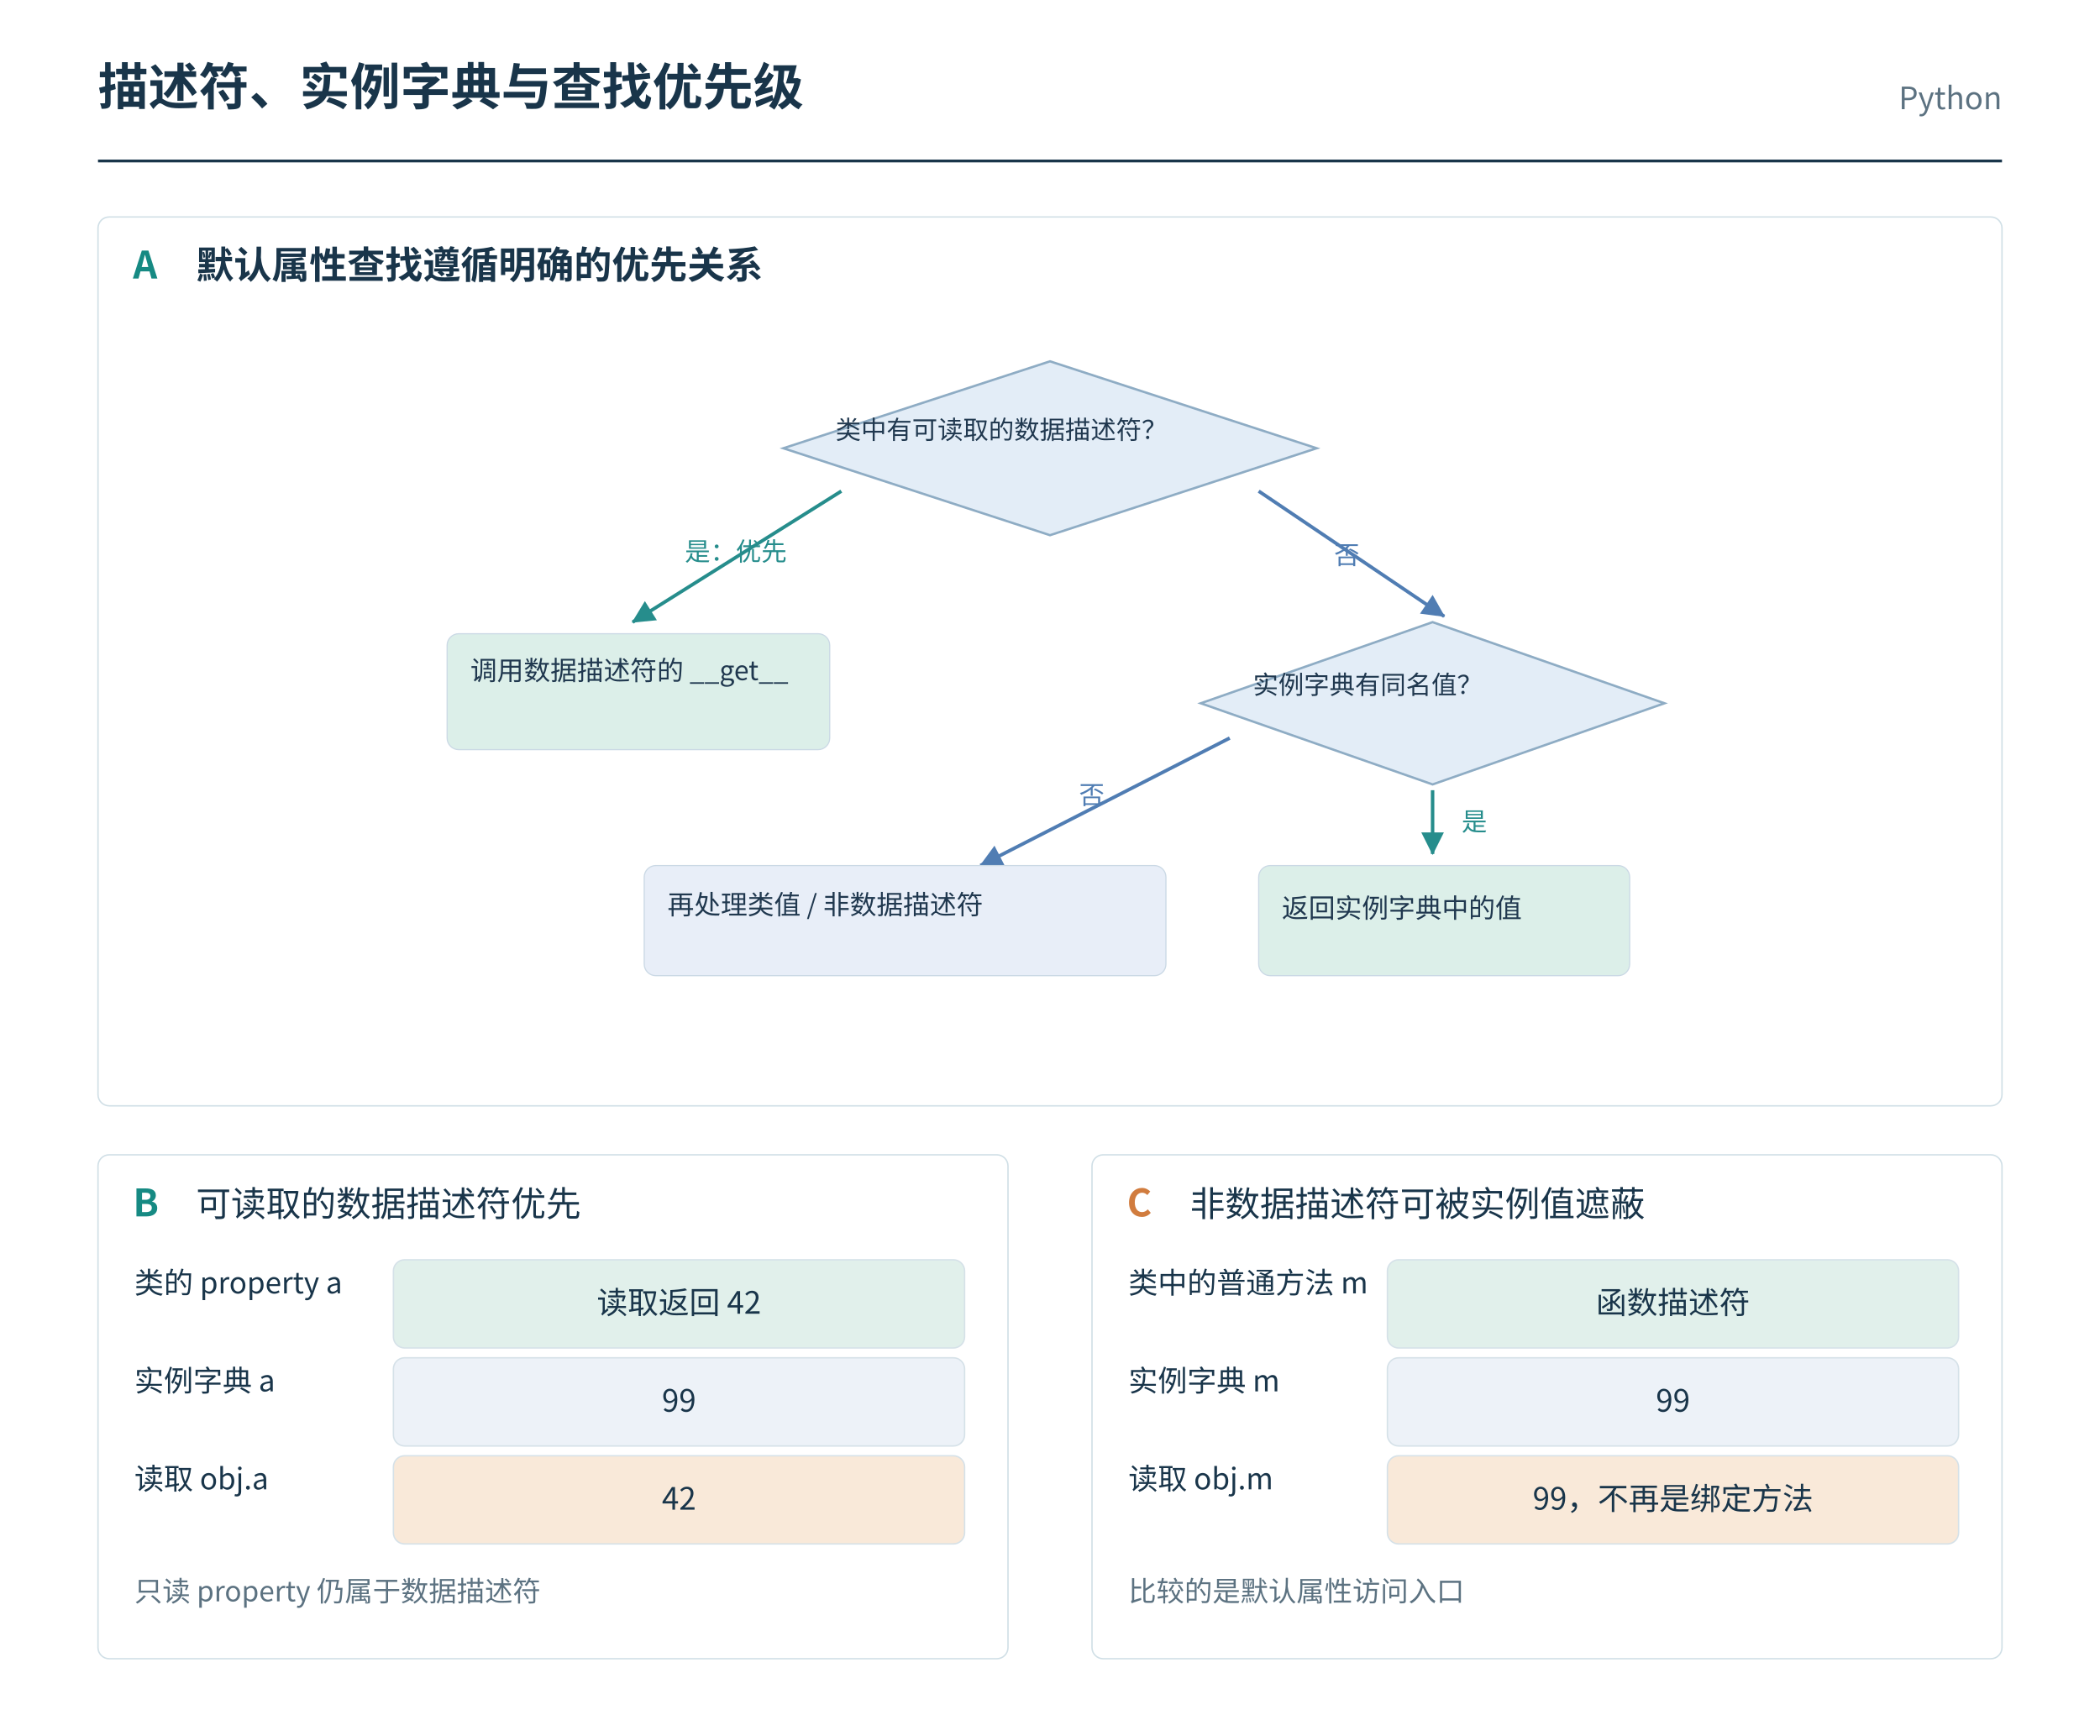
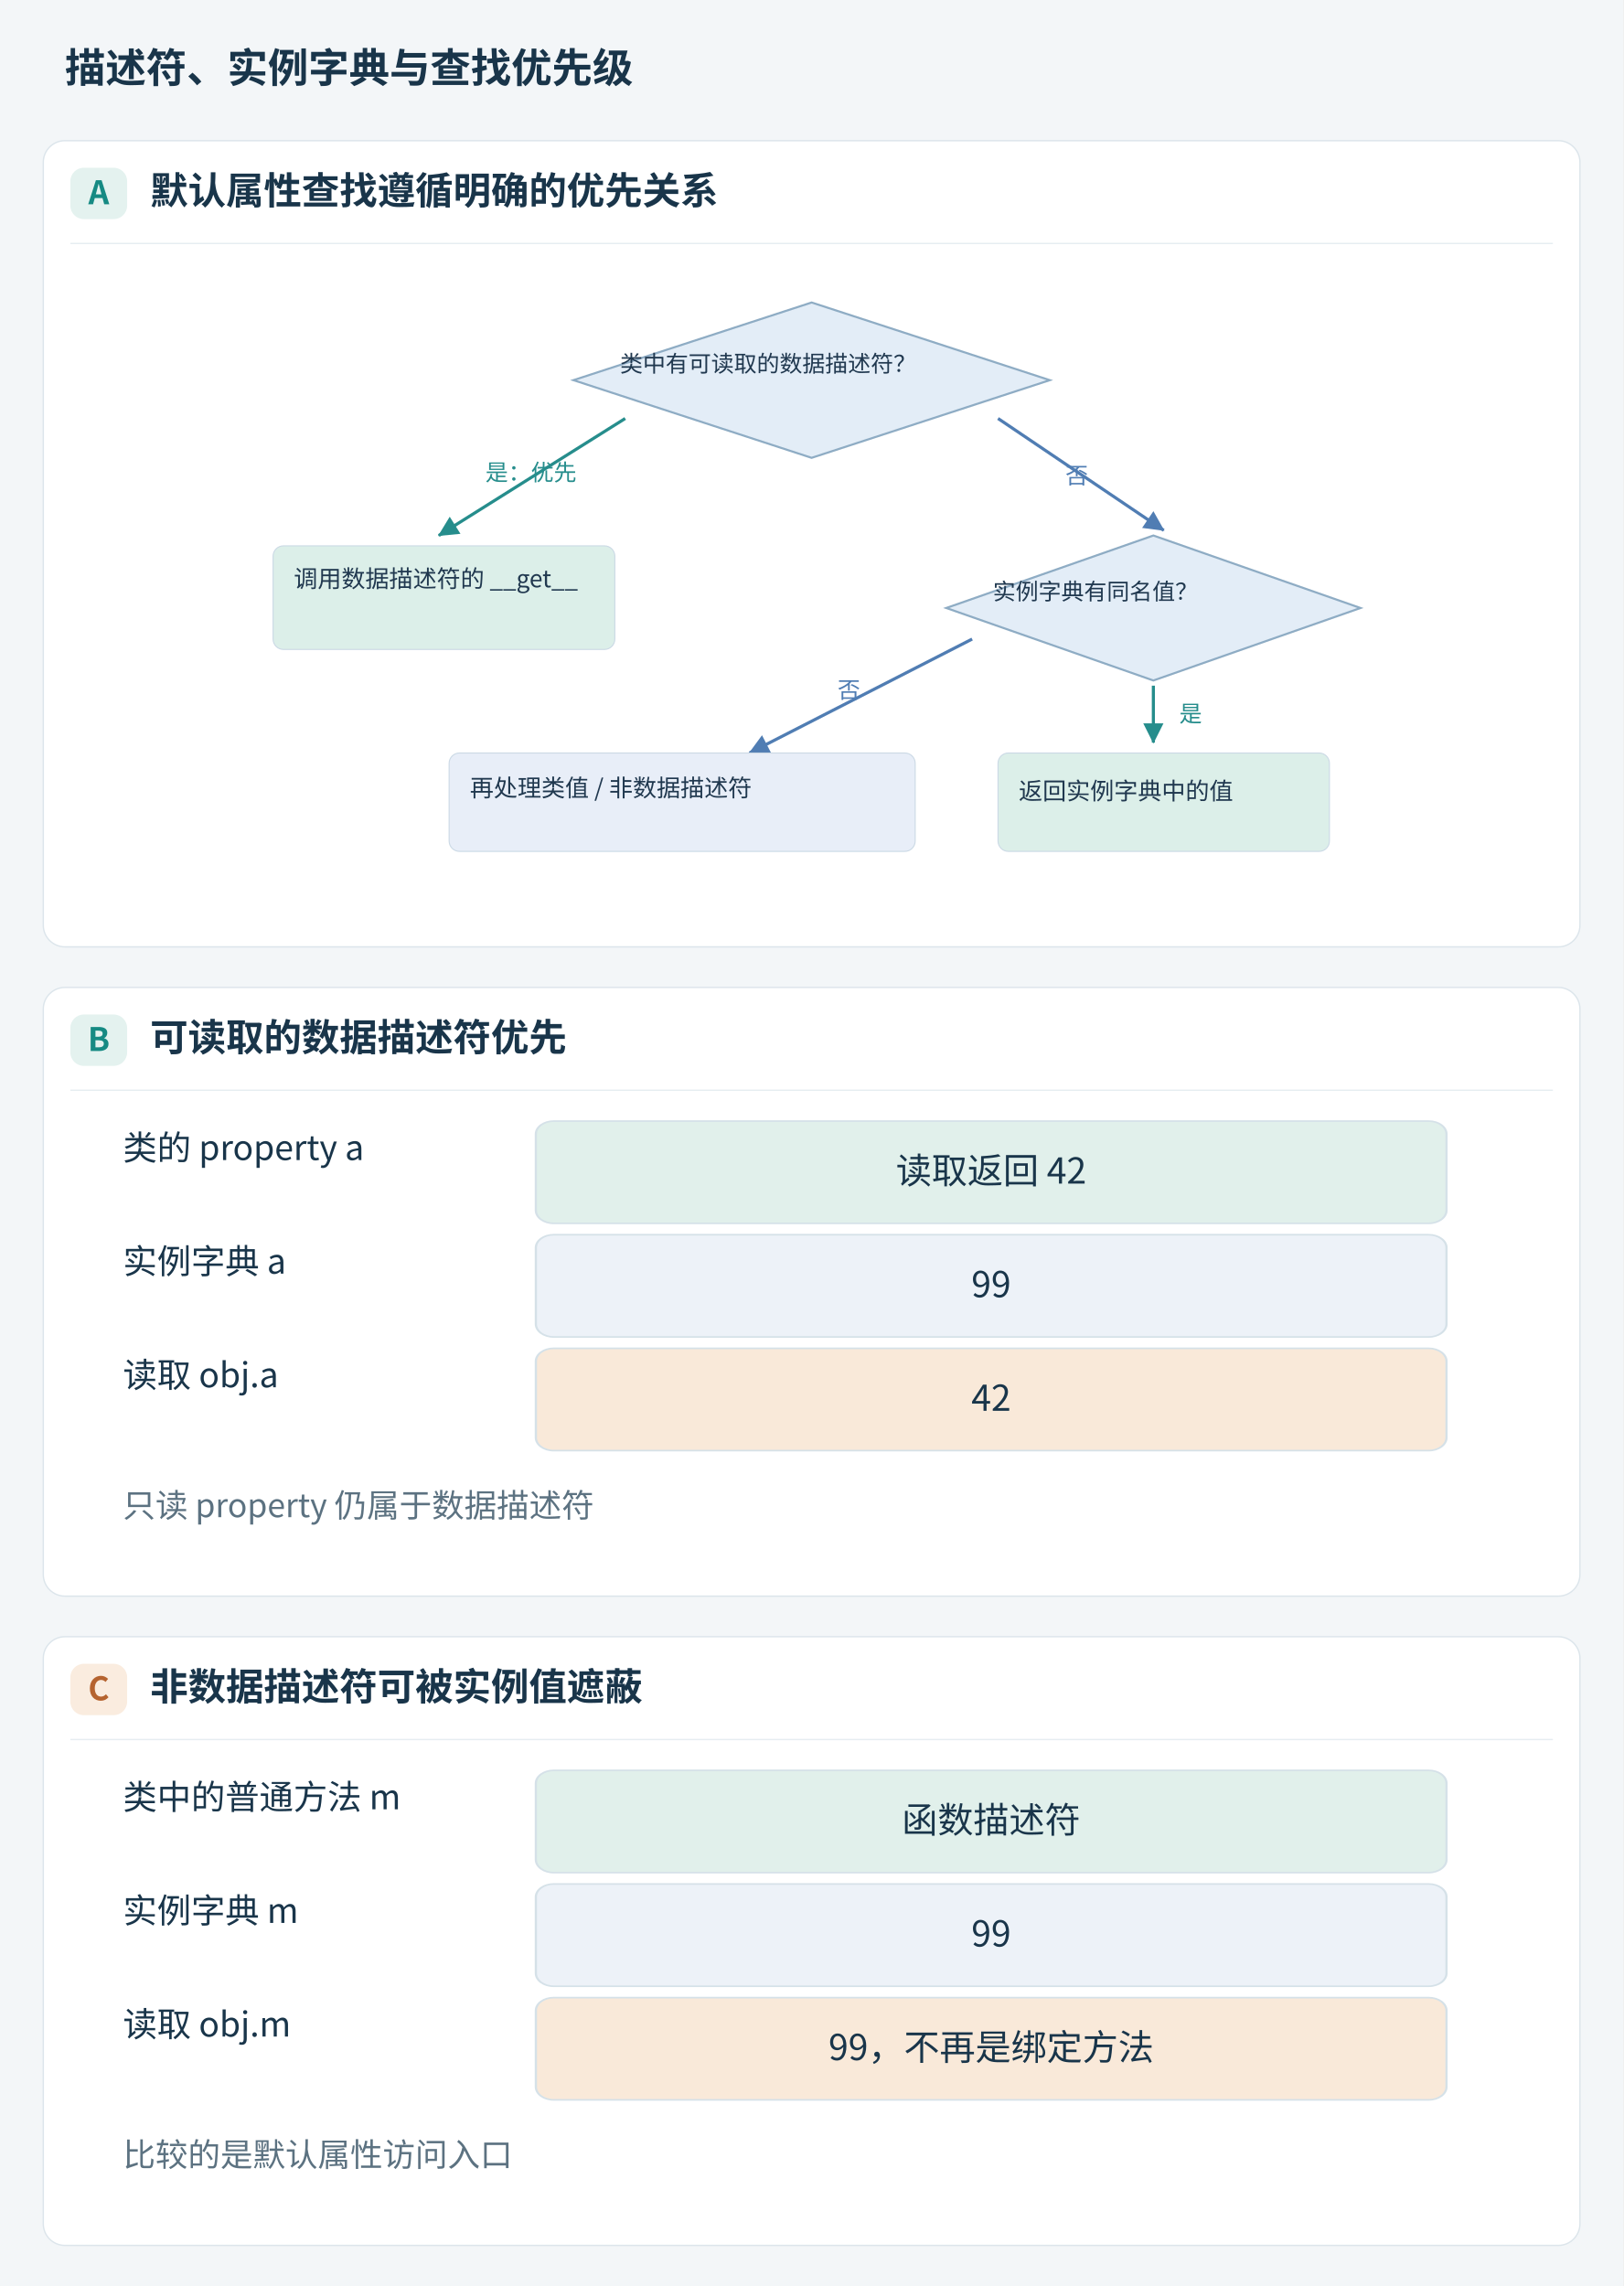
- <svg xmlns="http://www.w3.org/2000/svg" width="1500" height="1240" viewBox="0 0 1500 1240" role="img" aria-labelledby="plateTitle plateDesc">
+ <svg xmlns="http://www.w3.org/2000/svg" aria-labelledby="plateTitle plateDesc" width="1200" height="1690" viewBox="0 0 1200 1690" role="img">
  <g font-family="Microsoft YaHei, Noto Sans CJK SC, sans-serif">
-     <rect x="0" y="0" width="1500" height="1240" rx="0" fill="white" stroke="white" />
-     <text x="70" y="75" font-size="36" fill="#19354a" text-anchor="start" font-weight="700">描述符、实例字典与查找优先级</text>
-     <text x="1430" y="78" font-size="22" fill="#5c7281" text-anchor="end" font-weight="400">Python</text>
-     <path d="M70,115 L1430,115" fill="none" stroke="#19354a" stroke-width="2" />
-     <rect x="70" y="155" width="1360" height="635" rx="8" fill="white" stroke="#d0dfe6" />
-     <rect x="70" y="825" width="650" height="360" rx="8" fill="white" stroke="#d0dfe6" />
-     <rect x="780" y="825" width="650" height="360" rx="8" fill="white" stroke="#d0dfe6" />
-     <text x="95" y="199" font-size="27" fill="#168a83" text-anchor="start" font-weight="700">A</text>
-     <text x="140" y="199" font-size="27" fill="#19354a" text-anchor="start" font-weight="700">默认属性查找遵循明确的优先关系</text>
-     <text x="95" y="869" font-size="27" fill="#168a83" text-anchor="start" font-weight="700">B</text>
-     <text x="140" y="869" font-size="25" fill="#19354a" text-anchor="start" font-weight="400">可读取的数据描述符优先</text>
-     <text x="96" y="924" font-size="21" fill="#19354a" text-anchor="start" font-weight="400">类的 property a</text>
-     <rect x="281" y="900" width="408" height="63" rx="8" fill="#e1f0eb" stroke="#d5e1e8" />
-     <text x="485" y="938.5" font-size="22" fill="#19354a" text-anchor="middle" font-weight="400">读取返回 42</text>
-     <text x="96" y="994" font-size="21" fill="#19354a" text-anchor="start" font-weight="400">实例字典 a</text>
-     <rect x="281" y="970" width="408" height="63" rx="8" fill="#edf2f8" stroke="#d5e1e8" />
-     <text x="485" y="1008.5" font-size="22" fill="#19354a" text-anchor="middle" font-weight="400">99</text>
-     <text x="96" y="1064" font-size="21" fill="#19354a" text-anchor="start" font-weight="400">读取 obj.a</text>
-     <rect x="281" y="1040" width="408" height="63" rx="8" fill="#f9e9d9" stroke="#d5e1e8" />
-     <text x="485" y="1078.5" font-size="22" fill="#19354a" text-anchor="middle" font-weight="400">42</text>
-     <text x="96" y="1144" font-size="20" fill="#5c7281" text-anchor="start" font-weight="400">只读 property 仍属于数据描述符</text>
-     <text x="805" y="869" font-size="27" fill="#d17c3e" text-anchor="start" font-weight="700">C</text>
-     <text x="850" y="869" font-size="25" fill="#19354a" text-anchor="start" font-weight="400">非数据描述符可被实例值遮蔽</text>
-     <text x="806" y="924" font-size="21" fill="#19354a" text-anchor="start" font-weight="400">类中的普通方法 m</text>
-     <rect x="991" y="900" width="408" height="63" rx="8" fill="#e1f0eb" stroke="#d5e1e8" />
-     <text x="1195" y="938.5" font-size="22" fill="#19354a" text-anchor="middle" font-weight="400">函数描述符</text>
-     <text x="806" y="994" font-size="21" fill="#19354a" text-anchor="start" font-weight="400">实例字典 m</text>
-     <rect x="991" y="970" width="408" height="63" rx="8" fill="#edf2f8" stroke="#d5e1e8" />
-     <text x="1195" y="1008.5" font-size="22" fill="#19354a" text-anchor="middle" font-weight="400">99</text>
-     <text x="806" y="1064" font-size="21" fill="#19354a" text-anchor="start" font-weight="400">读取 obj.m</text>
-     <rect x="991" y="1040" width="408" height="63" rx="8" fill="#f9e9d9" stroke="#d5e1e8" />
-     <text x="1195" y="1078.5" font-size="22" fill="#19354a" text-anchor="middle" font-weight="400">99，不再是绑定方法</text>
-     <text x="806" y="1144" font-size="20" fill="#5c7281" text-anchor="start" font-weight="400">比较的是默认属性访问入口</text>
+     <rect width="1200" height="1690" fill="#f3f6f8" />
+     <text x="48" y="61" font-size="30" font-weight="700" fill="#19354a">描述符、实例字典与查找优先级</text>
+     <rect x="32" y="104" width="1136" height="596" rx="16" fill="white" stroke="#dce5eb" />
+     <rect x="52" y="124" width="42" height="38" rx="10" fill="#e4f2ef" />
+     <text x="73" y="151" text-anchor="middle" font-size="24" font-weight="700" fill="#168a83">A</text>
+     <text x="111" y="151" font-size="28" font-weight="700" fill="#19354a">默认属性查找遵循明确的优先关系</text>
+     <path d="M52,180 H1148" stroke="#e6edf1" fill="none" />
+     <rect x="32" y="730" width="1136" height="450" rx="16" fill="white" stroke="#dce5eb" />
+     <rect x="52" y="750" width="42" height="38" rx="10" fill="#e4f2ef" />
+     <text x="73" y="777" text-anchor="middle" font-size="24" font-weight="700" fill="#168a83">B</text>
+     <text x="111" y="777" font-size="28" font-weight="700" fill="#19354a">可读取的数据描述符优先</text>
+     <path d="M52,806 H1148" stroke="#e6edf1" fill="none" />
+     <rect x="32" y="1210" width="1136" height="450" rx="16" fill="white" stroke="#dce5eb" />
+     <rect x="52" y="1230.0" width="42" height="38" rx="10" fill="#faecdf" />
+     <text x="73" y="1257.0" text-anchor="middle" font-size="24" font-weight="700" fill="#b5632f">C</text>
+     <text x="111" y="1257.0" font-size="28" font-weight="700" fill="#19354a">非数据描述符可被实例值遮蔽</text>
+     <path d="M52,1286 H1148" stroke="#e6edf1" fill="none" />
  </g>
-   <svg width="1340" height="530" viewBox="0 135 1200.0 640.0" role="img" x="80" y="225" preserveAspectRatio="xMidYMid meet">
+   <svg width="1104" height="490" viewBox="0 135 1200.0 640.0" role="img" x="48" y="193" preserveAspectRatio="xMidYMid meet">
    <defs>
      <marker id="panelA-arr" markerWidth="9" markerHeight="9" refX="8" refY="4.5" orient="auto">
        <path d="M0 0 L9 4.5 L0 9" fill="#507db3" />
      </marker>
      <marker id="panelA-tip-268d8c" markerWidth="6.5" markerHeight="6.5" refX="6.2" refY="3.25" orient="auto" viewBox="0 0 6.5 6.5">
        <path d="M0 0 L6.5 3.25 L0 6.5 Z" fill="#268d8c" />
      </marker>
      <marker id="panelA-tip-507db3" markerWidth="6.5" markerHeight="6.5" refX="6.2" refY="3.25" orient="auto" viewBox="0 0 6.5 6.5">
        <path d="M0 0 L6.5 3.25 L0 6.5 Z" fill="#507db3" />
      </marker>
    </defs>
    <g font-family="Microsoft YaHei, Noto Sans CJK SC, sans-serif">
      <rect x="48" y="40" width="7" height="48" fill="#268d8c" stroke="#268d8c" rx="3" />
      <text x="75" y="75" font-size="30" fill="#20384f" text-anchor="start" font-weight="700">描述符、实例字典与查找优先级</text>
      <polygon points="600,175.0 830.0,250 600,325.0 370.0,250" fill="#e3edf7" stroke="#8eacc4" stroke-width="2" />
      <text x="415" y="242" font-size="22" fill="#20384f" text-anchor="start" font-weight="400">类中有可读取的数据描述符？</text>
      <path d="M420,287 L240,400" stroke="#268d8c" stroke-width="3" fill="none" marker-end="url(#panelA-tip-268d8c)" />
      <path d="M780,287 L940,395" stroke="#507db3" stroke-width="3" fill="none" marker-end="url(#panelA-tip-507db3)" />
      <rect x="80" y="410" width="330" height="100" fill="#dcefe9" stroke="#cbd9e5" rx="10" />
      <text x="100" y="450" font-size="23" fill="#20384f" text-anchor="start" font-weight="400">调用数据描述符的 __get__</text>
      <text x="285" y="347" font-size="22" fill="#268d8c" text-anchor="start" font-weight="400">是：优先</text>
      <polygon points="930,400.0 1130.0,470 930,540.0 730.0,470" fill="#e3edf7" stroke="#8eacc4" stroke-width="2" />
      <text x="775" y="462" font-size="22" fill="#20384f" text-anchor="start" font-weight="400">实例字典有同名值？</text>
      <text x="845" y="350" font-size="22" fill="#507db3" text-anchor="start" font-weight="400">否</text>
      <path d="M930,545 L930,600" stroke="#268d8c" stroke-width="3" fill="none" marker-end="url(#panelA-tip-268d8c)" />
      <text x="955" y="580" font-size="22" fill="#268d8c" text-anchor="start" font-weight="400">是</text>
      <rect x="780" y="610" width="320" height="95" fill="#dcefe9" stroke="#cbd9e5" rx="10" />
      <text x="800" y="655" font-size="23" fill="#20384f" text-anchor="start" font-weight="400">返回实例字典中的值</text>
      <path d="M755,500 L540,610" stroke="#507db3" stroke-width="3" fill="none" marker-end="url(#panelA-tip-507db3)" />
      <text x="625" y="557" font-size="22" fill="#507db3" text-anchor="start" font-weight="400">否</text>
      <rect x="250" y="610" width="450" height="95" fill="#e8eef8" stroke="#cbd9e5" rx="10" />
      <text x="270" y="652" font-size="23" fill="#20384f" text-anchor="start" font-weight="400">再处理类值 / 非数据描述符</text>
    </g>
  </svg>
+   <g transform="translate(48 824) scale(1.65 1.2) translate(-70 -896)" font-family="Microsoft YaHei, Noto Sans CJK SC, sans-serif">
+     <text x="96" y="924" font-size="21" fill="#19354a" text-anchor="start" font-weight="400" transform="translate(96 924) scale(0.7272727 1) translate(-96 -924)">类的 property a</text>
+     <rect x="281" y="900" width="408" height="63" rx="8" fill="#e1f0eb" stroke="#d5e1e8" />
+     <text x="485" y="938.5" font-size="22" fill="#19354a" text-anchor="middle" font-weight="400" transform="translate(485 938.5) scale(0.7272727 1) translate(-485 -938.5)">读取返回 42</text>
+     <text x="96" y="994" font-size="21" fill="#19354a" text-anchor="start" font-weight="400" transform="translate(96 994) scale(0.7272727 1) translate(-96 -994)">实例字典 a</text>
+     <rect x="281" y="970" width="408" height="63" rx="8" fill="#edf2f8" stroke="#d5e1e8" />
+     <text x="485" y="1008.5" font-size="22" fill="#19354a" text-anchor="middle" font-weight="400" transform="translate(485 1008.5) scale(0.7272727 1) translate(-485 -1008.5)">99</text>
+     <text x="96" y="1064" font-size="21" fill="#19354a" text-anchor="start" font-weight="400" transform="translate(96 1064) scale(0.7272727 1) translate(-96 -1064)">读取 obj.a</text>
+     <rect x="281" y="1040" width="408" height="63" rx="8" fill="#f9e9d9" stroke="#d5e1e8" />
+     <text x="485" y="1078.5" font-size="22" fill="#19354a" text-anchor="middle" font-weight="400" transform="translate(485 1078.5) scale(0.7272727 1) translate(-485 -1078.5)">42</text>
+     <text x="96" y="1144" font-size="20" fill="#5c7281" text-anchor="start" font-weight="400" transform="translate(96 1144) scale(0.7272727 1) translate(-96 -1144)">只读 property 仍属于数据描述符</text>
+   </g>
+   <g transform="translate(48 1304) scale(1.65 1.2) translate(-780 -896)" font-family="Microsoft YaHei, Noto Sans CJK SC, sans-serif">
+     <text x="806" y="924" font-size="21" fill="#19354a" text-anchor="start" font-weight="400" transform="translate(806 924) scale(0.7272727 1) translate(-806 -924)">类中的普通方法 m</text>
+     <rect x="991" y="900" width="408" height="63" rx="8" fill="#e1f0eb" stroke="#d5e1e8" />
+     <text x="1195" y="938.5" font-size="22" fill="#19354a" text-anchor="middle" font-weight="400" transform="translate(1195 938.5) scale(0.7272727 1) translate(-1195 -938.5)">函数描述符</text>
+     <text x="806" y="994" font-size="21" fill="#19354a" text-anchor="start" font-weight="400" transform="translate(806 994) scale(0.7272727 1) translate(-806 -994)">实例字典 m</text>
+     <rect x="991" y="970" width="408" height="63" rx="8" fill="#edf2f8" stroke="#d5e1e8" />
+     <text x="1195" y="1008.5" font-size="22" fill="#19354a" text-anchor="middle" font-weight="400" transform="translate(1195 1008.5) scale(0.7272727 1) translate(-1195 -1008.5)">99</text>
+     <text x="806" y="1064" font-size="21" fill="#19354a" text-anchor="start" font-weight="400" transform="translate(806 1064) scale(0.7272727 1) translate(-806 -1064)">读取 obj.m</text>
+     <rect x="991" y="1040" width="408" height="63" rx="8" fill="#f9e9d9" stroke="#d5e1e8" />
+     <text x="1195" y="1078.5" font-size="22" fill="#19354a" text-anchor="middle" font-weight="400" transform="translate(1195 1078.5) scale(0.7272727 1) translate(-1195 -1078.5)">99，不再是绑定方法</text>
+     <text x="806" y="1144" font-size="20" fill="#5c7281" text-anchor="start" font-weight="400" transform="translate(806 1144) scale(0.7272727 1) translate(-806 -1144)">比较的是默认属性访问入口</text>
+   </g>
</svg>
